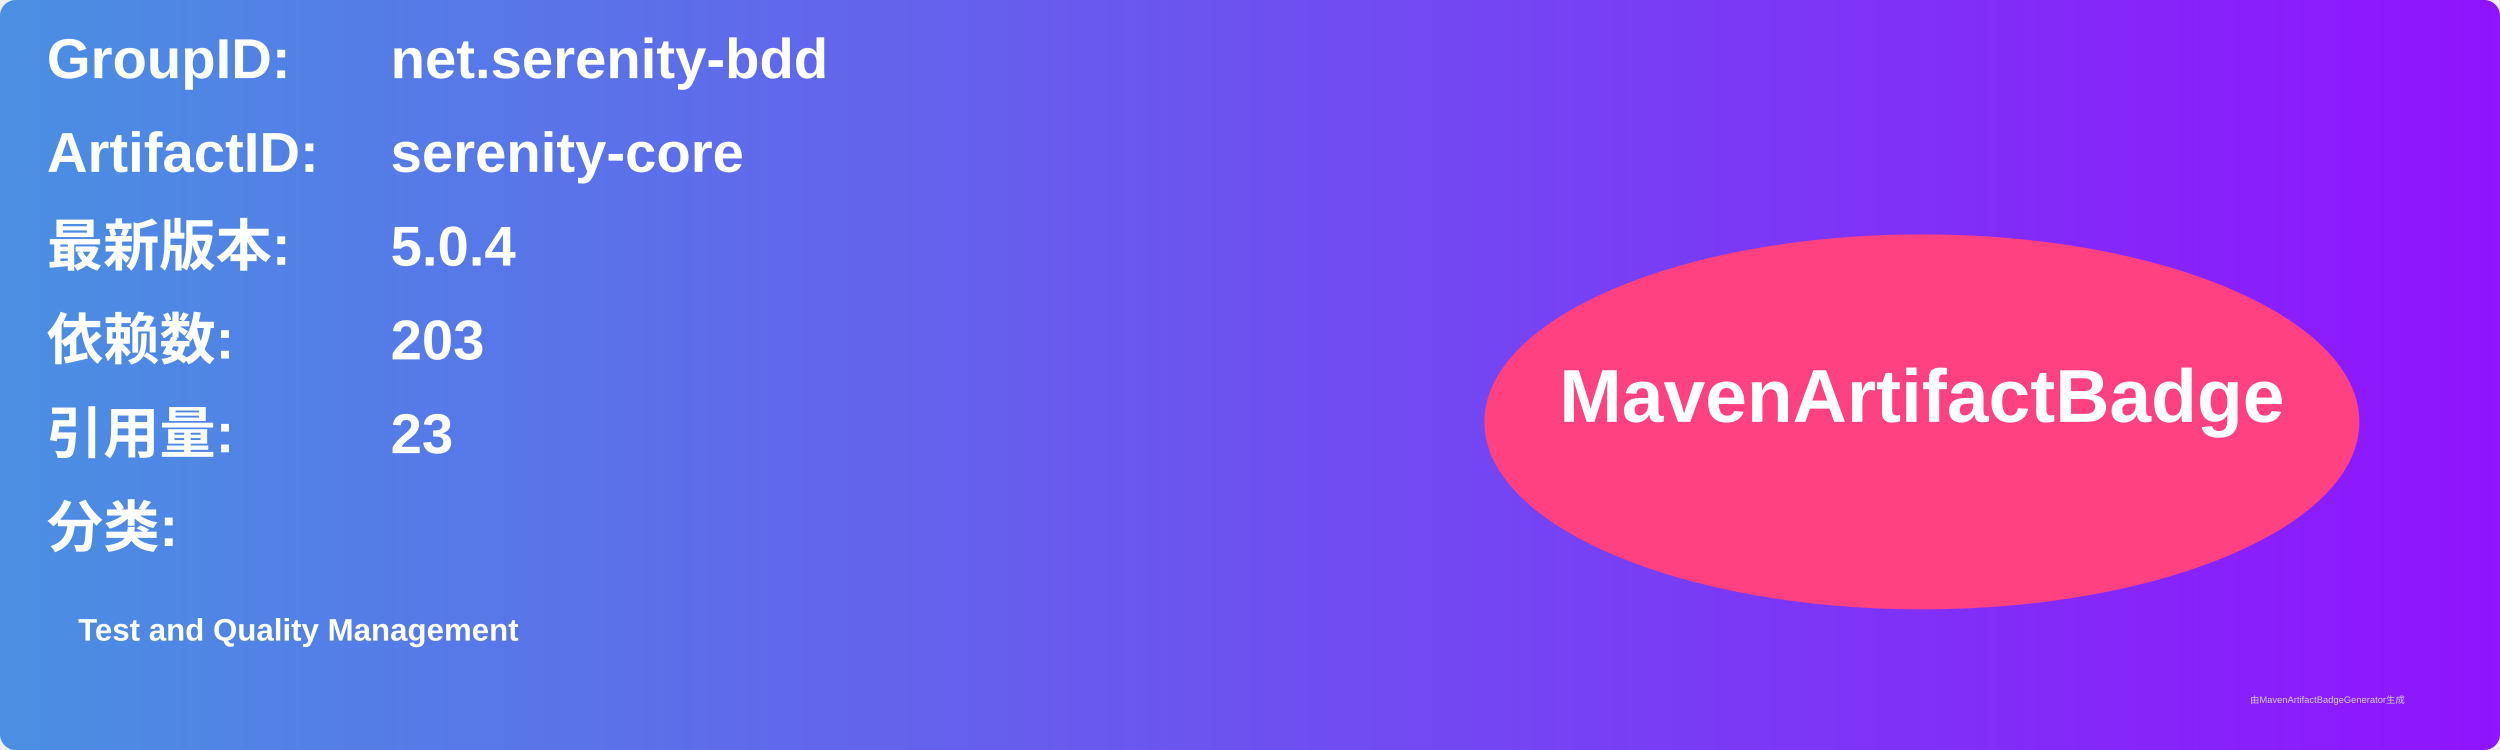
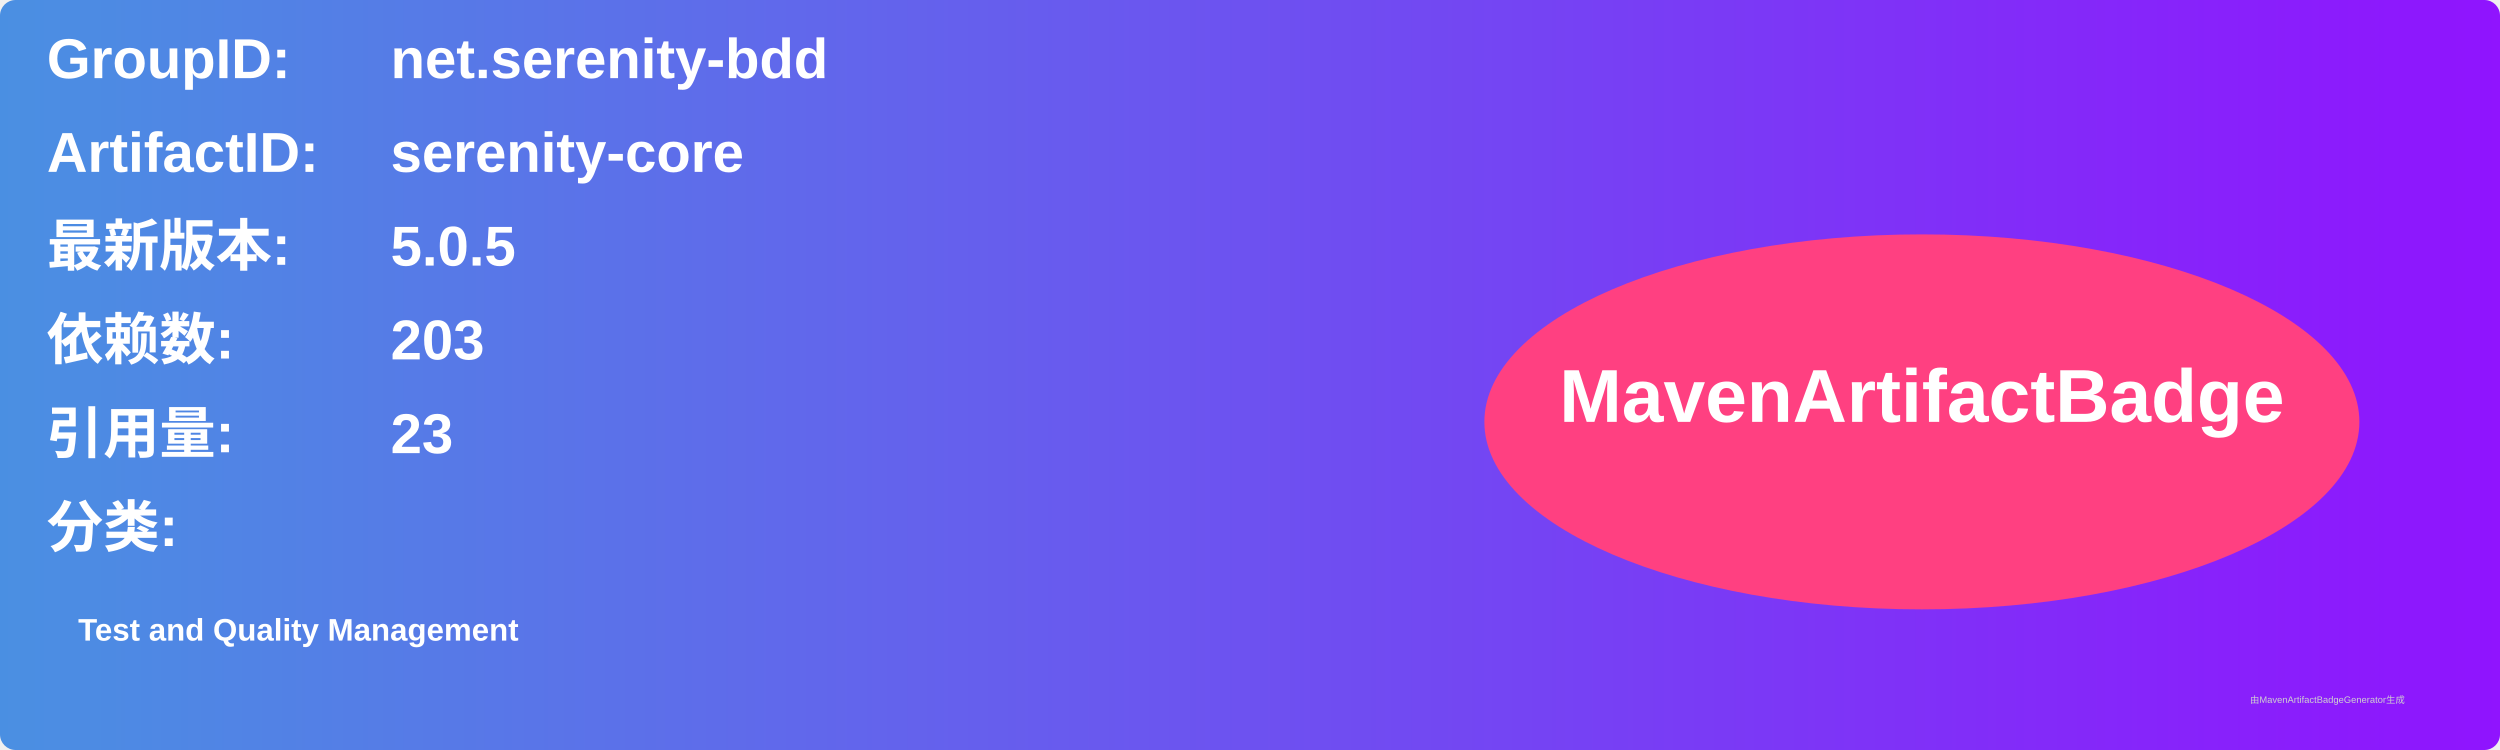
<svg xmlns="http://www.w3.org/2000/svg" width="800" height="240" viewBox="0 0 800 240">
  <linearGradient id="grad" x1="0%" y1="0%" x2="100%" y2="0%">
    <stop offset="0%" stop-color="#4a90e2" />
    <stop offset="100%" stop-color="#9013fe" />
  </linearGradient>
  <rect width="100%" height="100%" rx="5" ry="5" fill="url(#grad)" />
  <g transform="translate(15, 15)">
    <text x="0" y="10" font-family="Arial" font-size="18" fill="white" font-weight="bold" width="260">GroupID:</text>
    <text x="110" y="10" font-family="Arial" font-size="18" fill="white" font-weight="bold" width="460">net.serenity-bdd</text>
    <text x="0" y="40" font-family="Arial" font-size="18" fill="white" font-weight="bold" width="260">ArtifactID:</text>
    <text x="110" y="40" font-family="Arial" font-size="18" fill="white" font-weight="bold" width="460">serenity-core</text>
    <text x="0" y="70" font-family="Arial" font-size="18" fill="white" font-weight="bold">最新版本:</text>
    <text x="110" y="70" font-family="Arial" font-size="18" fill="white" font-weight="bold">
-       <tspan font-weight="bold">5.0.4</tspan>
+       <tspan font-weight="bold">5.0.5</tspan>
    </text>
    <text x="0" y="100" font-family="Arial" font-size="18" fill="white" font-weight="bold">依赖数: </text>
    <text x="110" y="100" font-family="Arial" font-size="18" fill="white">
      <tspan font-weight="bold">203</tspan>
    </text>
    <text x="0" y="130" font-family="Arial" font-size="18" fill="white" font-weight="bold">引用量: </text>
    <text x="110" y="130" font-family="Arial" font-size="18" fill="white">
      <tspan font-weight="bold">23</tspan>
    </text>
    <text x="0" y="160" font-family="Arial" font-size="18" fill="white" font-weight="bold">分类:</text>
    <text x="10" y="190" font-family="Arial" font-size="10" fill="white">
      <tspan font-weight="bold">Test and Quality Management</tspan>
    </text>
    <ellipse cx="600" cy="120" rx="140" ry="60" fill="#ff4081" />
    <text x="600" y="120" text-anchor="middle" font-family="Arial" font-size="24" fill="white" font-weight="bold">MavenArtifactBadge</text>
  </g>
  <text x="720" y="225" font-family="Arial" font-size="3" fill="#d0d0d0">由MavenArtifactBadgeGenerator生成</text>
</svg>
